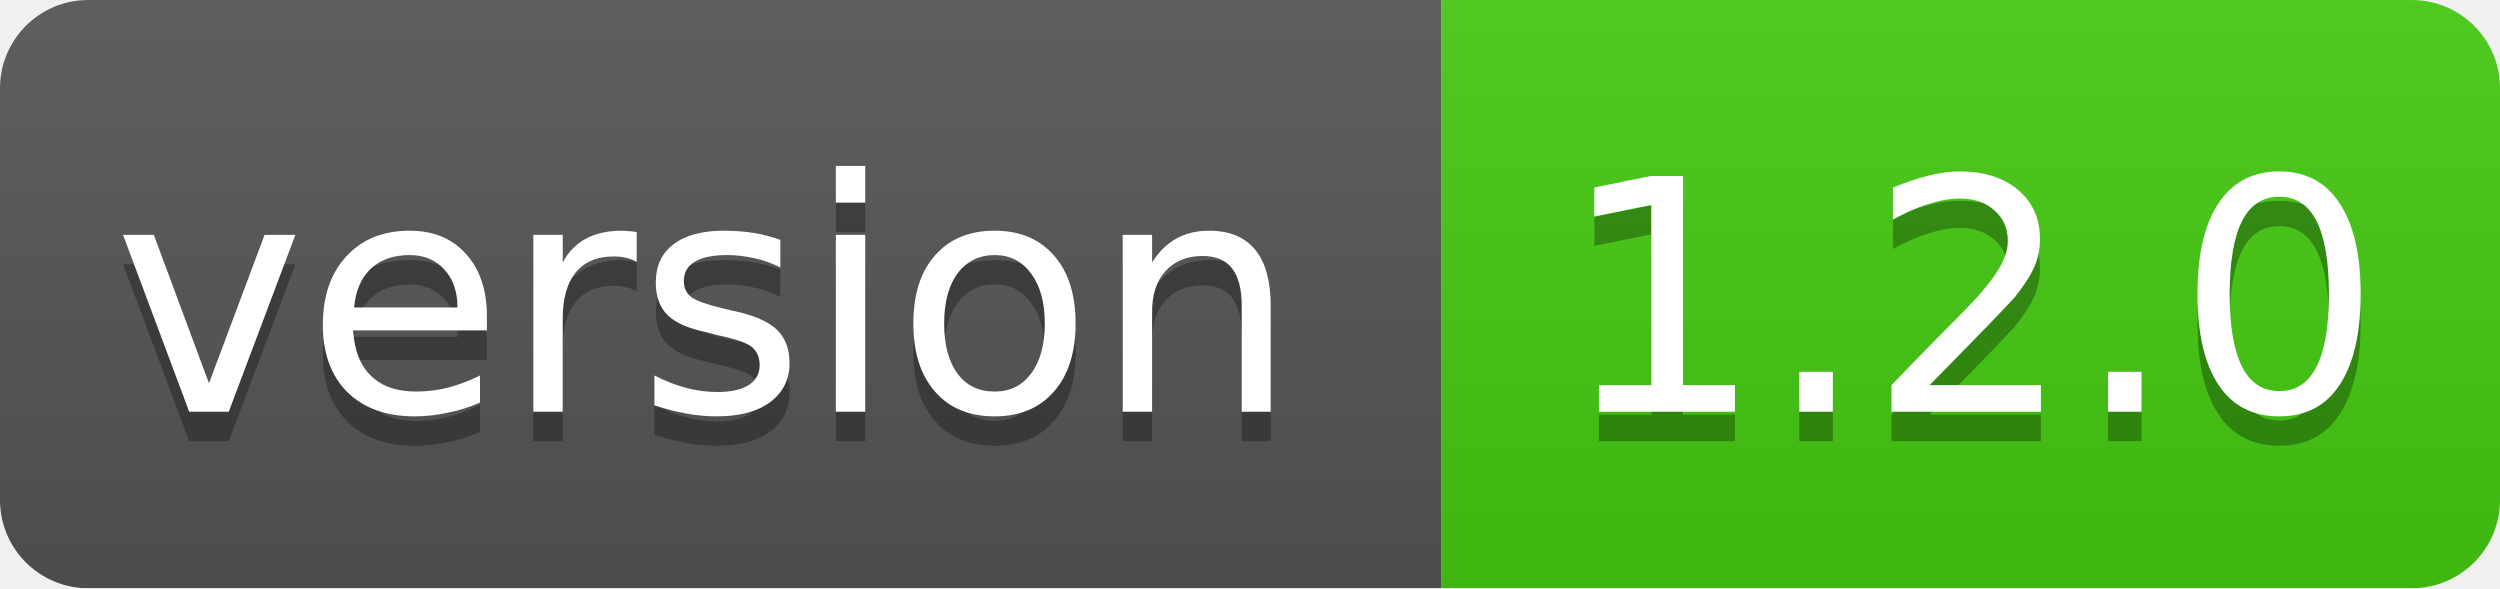
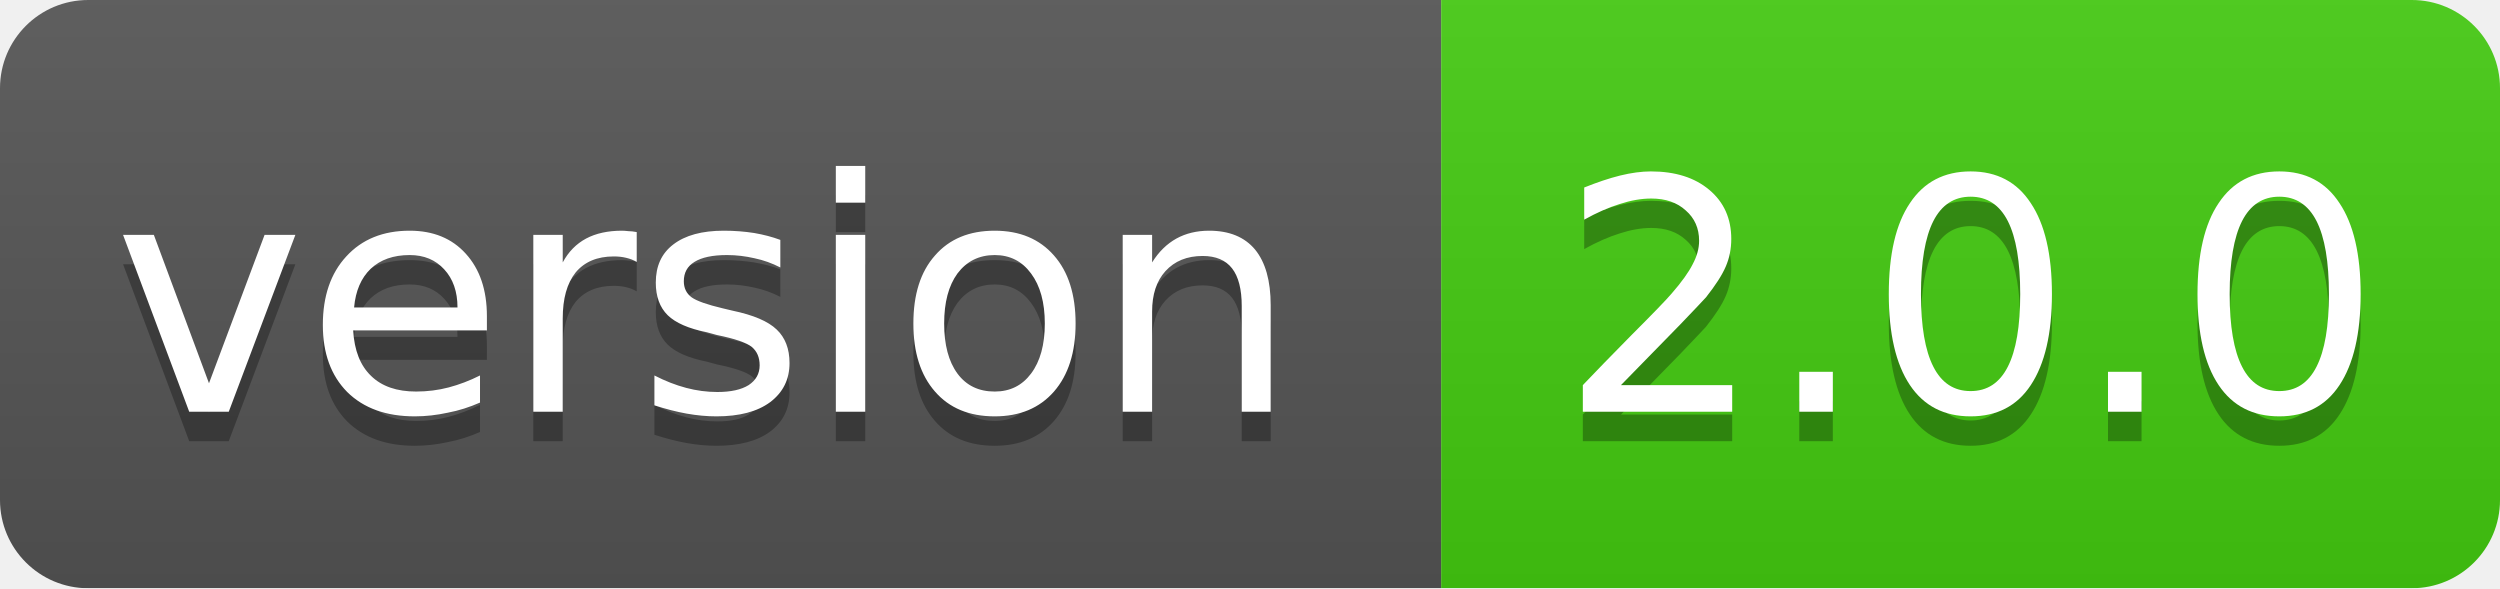
<svg xmlns="http://www.w3.org/2000/svg" width="85" height="20">
  <linearGradient id="smooth" x2="0" y2="100%">
    <stop offset="0" stop-color="#bbb" stop-opacity=".1" />
    <stop offset="1" stop-opacity=".1" />
  </linearGradient>
  <mask id="round">
    <rect width="85" height="20" rx="3" fill="#fff" />
  </mask>
  <g mask="url(#round)">
    <rect width="49" height="20" fill="#555" />
    <rect x="49" width="36" height="20" fill="#44cc11" />
    <rect width="85" height="20" fill="url(#smooth)" />
  </g>
  <g fill="#fff" text-anchor="middle" font-family="DejaVu Sans,Verdana,Geneva,sans-serif" font-size="11">
    <text x="24" y="15" fill="#010101" fill-opacity=".3">version</text>
    <text x="24" y="14">version</text>
-     <text x="67" y="15" fill="#010101" fill-opacity=".3">1.2.0</text>
-     <text x="67" y="14">1.2.0</text>
+     <text x="67" y="15" fill="#010101" fill-opacity=".3">2.0.0</text>
+     <text x="67" y="14">2.0.0</text>
  </g>
</svg>
